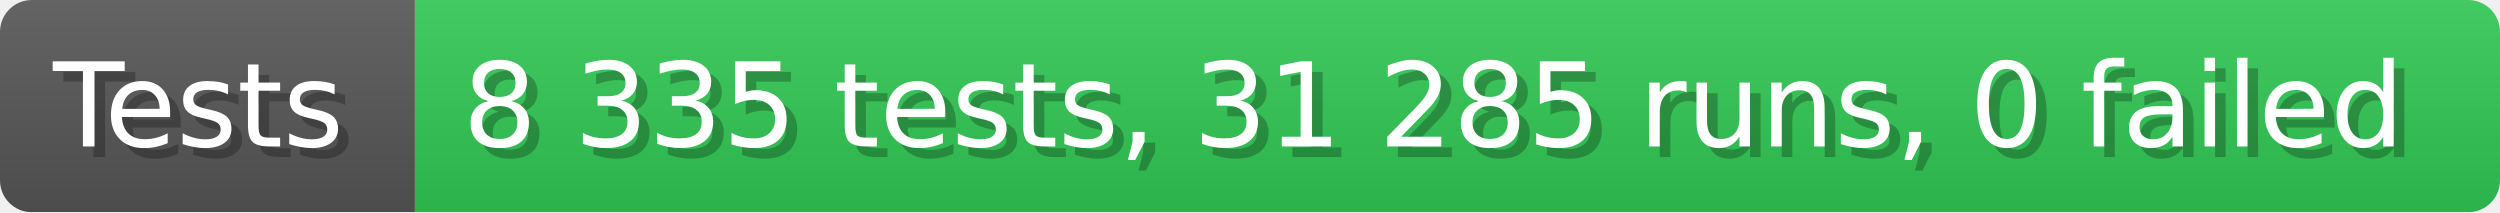
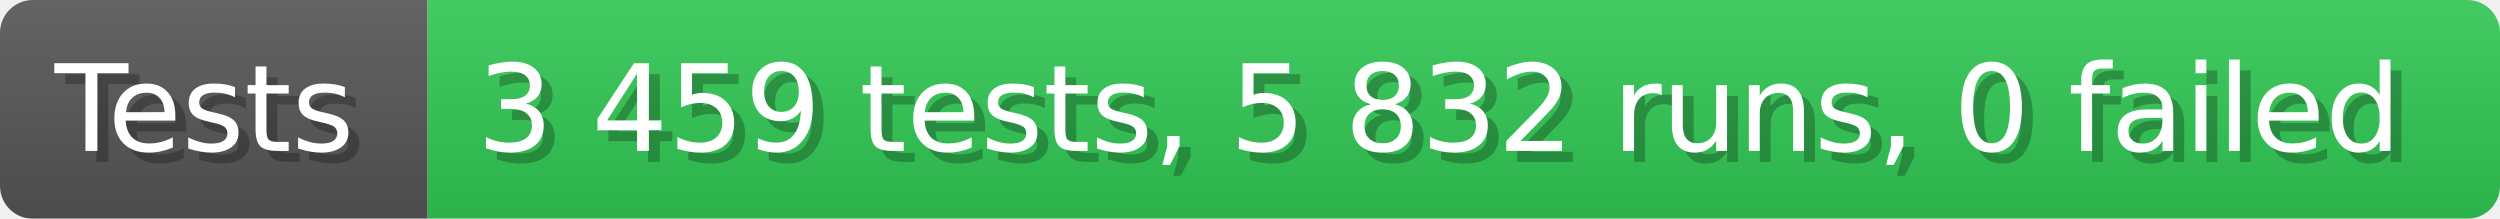
- <svg xmlns="http://www.w3.org/2000/svg" width="235.6" height="20" viewBox="0 0 2356 200" role="img" aria-label="Tests: 8 335 tests, 31 285 runs, 0 failed">
+ <svg xmlns="http://www.w3.org/2000/svg" width="228.6" height="20" viewBox="0 0 2286 200" role="img" aria-label="Tests: 3 459 tests, 5 832 runs, 0 failed">
  <linearGradient id="a" x2="0" y2="100%">
    <stop offset="0" stop-opacity=".1" stop-color="#EEE" />
    <stop offset="1" stop-opacity=".1" />
  </linearGradient>
  <mask id="m">
-     <rect width="2356" height="200" rx="30" fill="#FFF" />
+     <rect width="2286" height="200" rx="30" fill="#FFF" />
  </mask>
  <g mask="url(#m)">
    <rect width="391" height="200" fill="#555" />
-     <rect width="1965" height="200" fill="#31c653" x="391" />
-     <rect width="2356" height="200" fill="url(#a)" />
+     <rect width="1895" height="200" fill="#31c653" x="391" />
+     <rect width="2286" height="200" fill="url(#a)" />
  </g>
  <g aria-hidden="true" fill="#fff" text-anchor="start" font-family="Verdana,DejaVu Sans,sans-serif" font-size="110">
    <text x="60" y="148" textLength="291" fill="#000" opacity="0.25">Tests</text>
    <text x="50" y="138" textLength="291">Tests</text>
-     <text x="446" y="148" textLength="1865" fill="#000" opacity="0.25">8 335 tests, 31 285 runs, 0 failed</text>
-     <text x="436" y="138" textLength="1865">8 335 tests, 31 285 runs, 0 failed</text>
+     <text x="446" y="148" textLength="1795" fill="#000" opacity="0.25">3 459 tests, 5 832 runs, 0 failed</text>
+     <text x="436" y="138" textLength="1795">3 459 tests, 5 832 runs, 0 failed</text>
  </g>
</svg>
